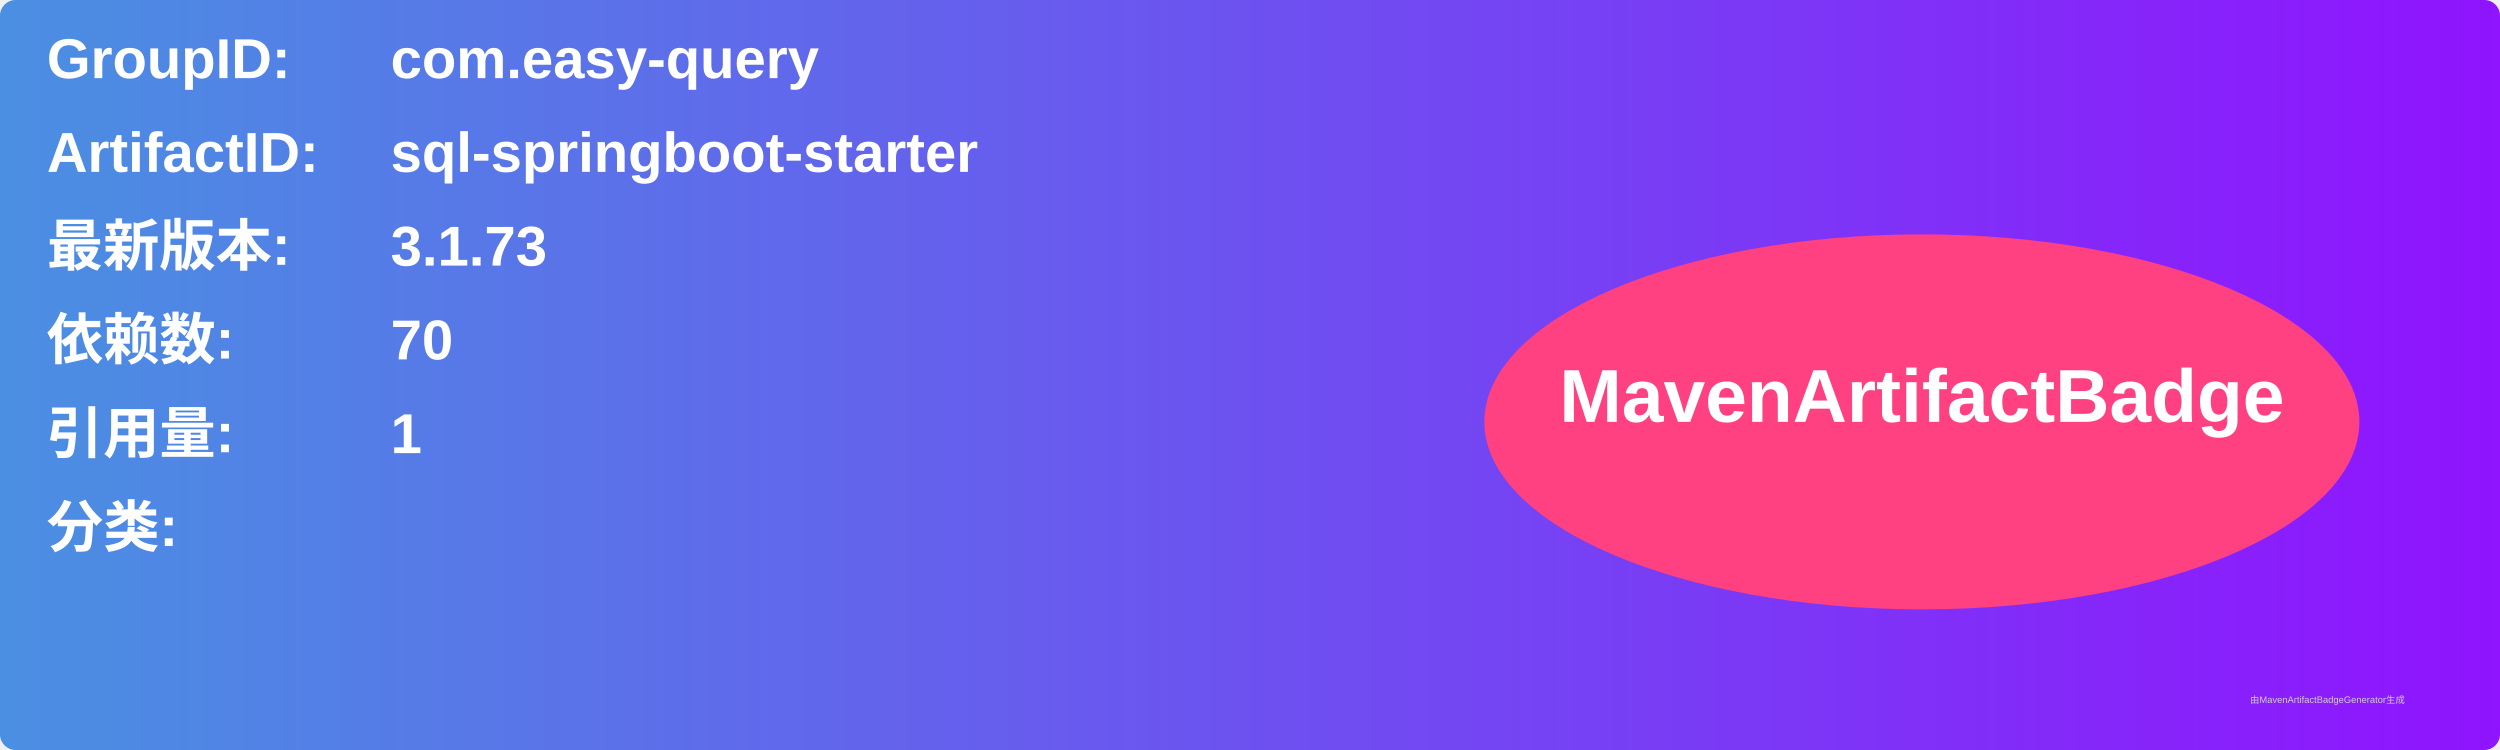
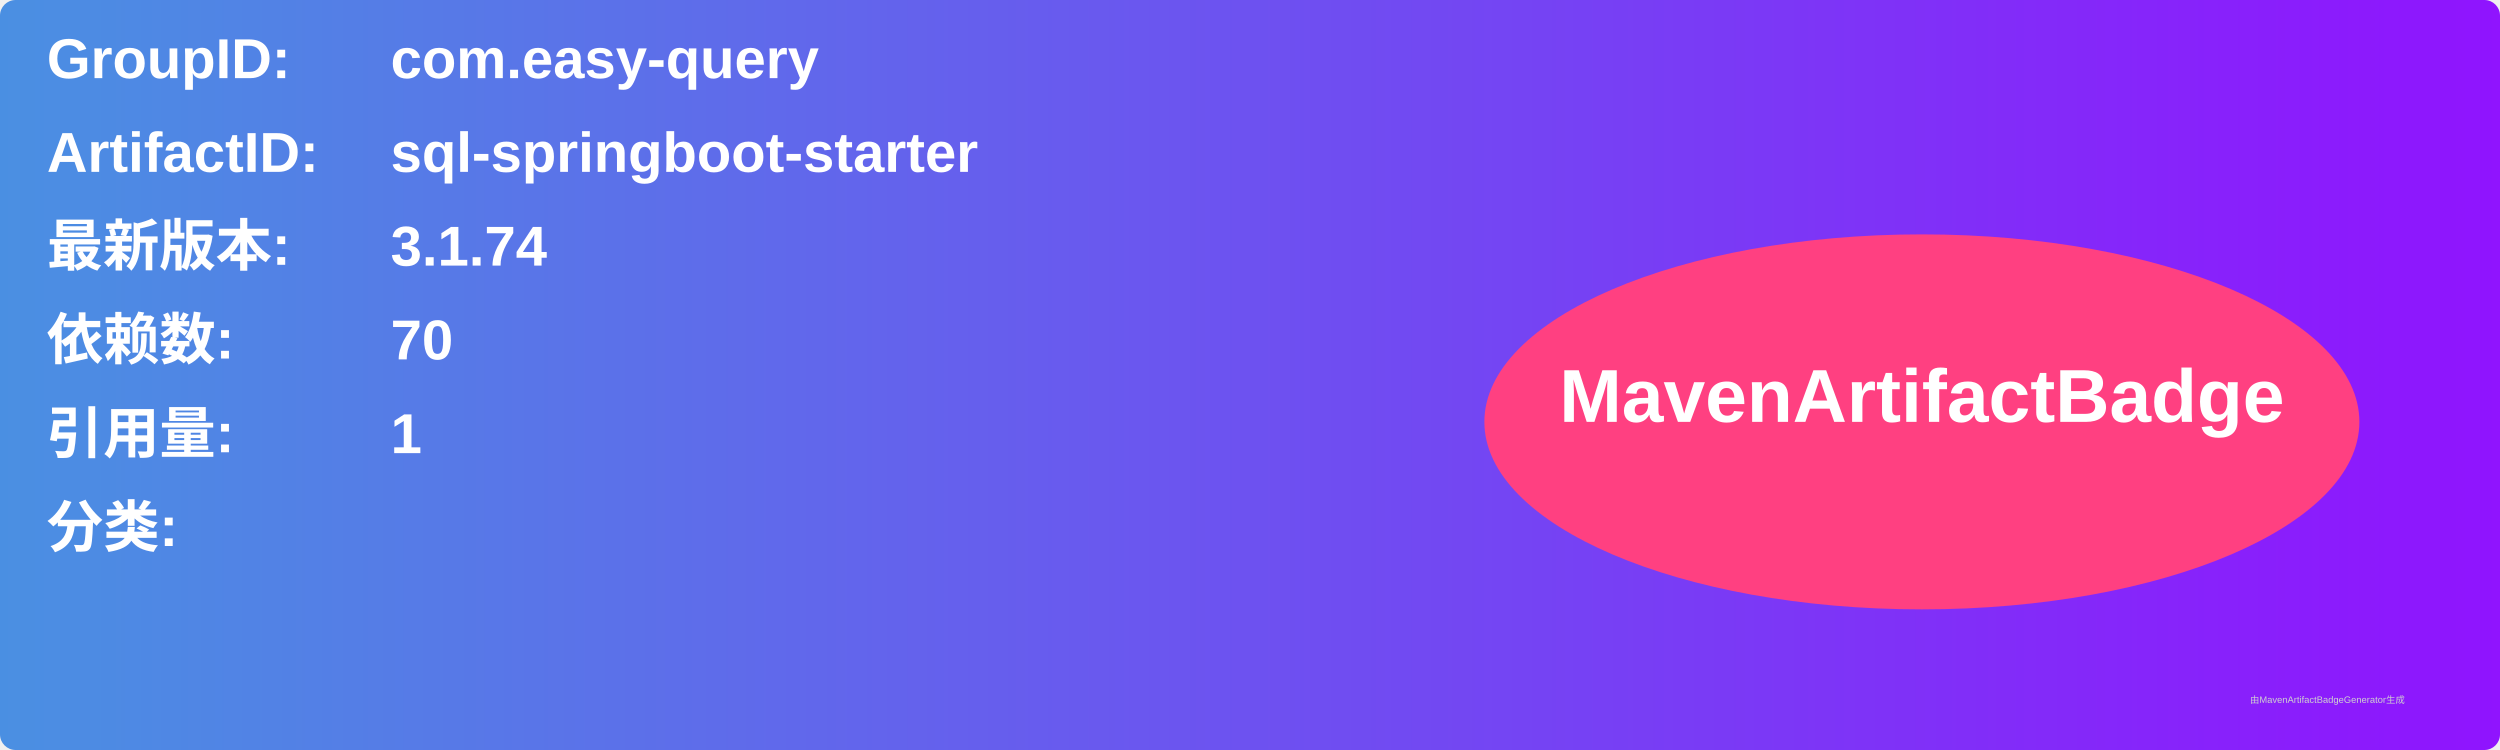
<svg xmlns="http://www.w3.org/2000/svg" width="800" height="240" viewBox="0 0 800 240">
  <linearGradient id="grad" x1="0%" y1="0%" x2="100%" y2="0%">
    <stop offset="0%" stop-color="#4a90e2" />
    <stop offset="100%" stop-color="#9013fe" />
  </linearGradient>
  <rect width="100%" height="100%" rx="5" ry="5" fill="url(#grad)" />
  <g transform="translate(15, 15)">
    <text x="0" y="10" font-family="Arial" font-size="18" fill="white" font-weight="bold" width="260">GroupID:</text>
    <text x="110" y="10" font-family="Arial" font-size="18" fill="white" font-weight="bold" width="460">com.easy-query</text>
    <text x="0" y="40" font-family="Arial" font-size="18" fill="white" font-weight="bold" width="260">ArtifactID:</text>
    <text x="110" y="40" font-family="Arial" font-size="18" fill="white" font-weight="bold" width="460">sql-springboot-starter</text>
    <text x="0" y="70" font-family="Arial" font-size="18" fill="white" font-weight="bold">最新版本:</text>
    <text x="110" y="70" font-family="Arial" font-size="18" fill="white" font-weight="bold">
-       <tspan font-weight="bold">3.1.73</tspan>
+       <tspan font-weight="bold">3.1.74</tspan>
    </text>
    <text x="0" y="100" font-family="Arial" font-size="18" fill="white" font-weight="bold">依赖数: </text>
    <text x="110" y="100" font-family="Arial" font-size="18" fill="white">
      <tspan font-weight="bold">70</tspan>
    </text>
    <text x="0" y="130" font-family="Arial" font-size="18" fill="white" font-weight="bold">引用量: </text>
    <text x="110" y="130" font-family="Arial" font-size="18" fill="white">
      <tspan font-weight="bold">1</tspan>
    </text>
    <text x="0" y="160" font-family="Arial" font-size="18" fill="white" font-weight="bold">分类:</text>
    <text x="10" y="190" font-family="Arial" font-size="10" fill="white">
      <tspan font-weight="bold" />
    </text>
    <ellipse cx="600" cy="120" rx="140" ry="60" fill="#ff4081" />
    <text x="600" y="120" text-anchor="middle" font-family="Arial" font-size="24" fill="white" font-weight="bold">MavenArtifactBadge</text>
  </g>
  <text x="720" y="225" font-family="Arial" font-size="3" fill="#d0d0d0">由MavenArtifactBadgeGenerator生成</text>
</svg>
